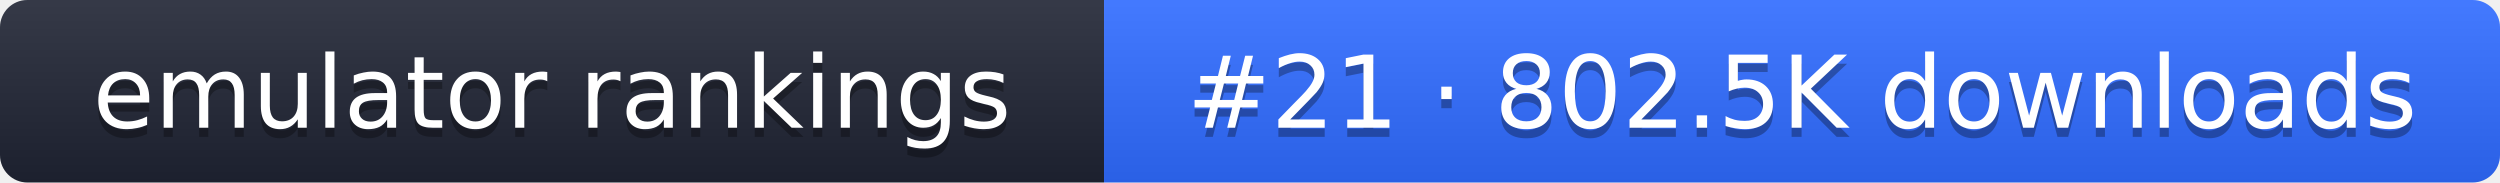
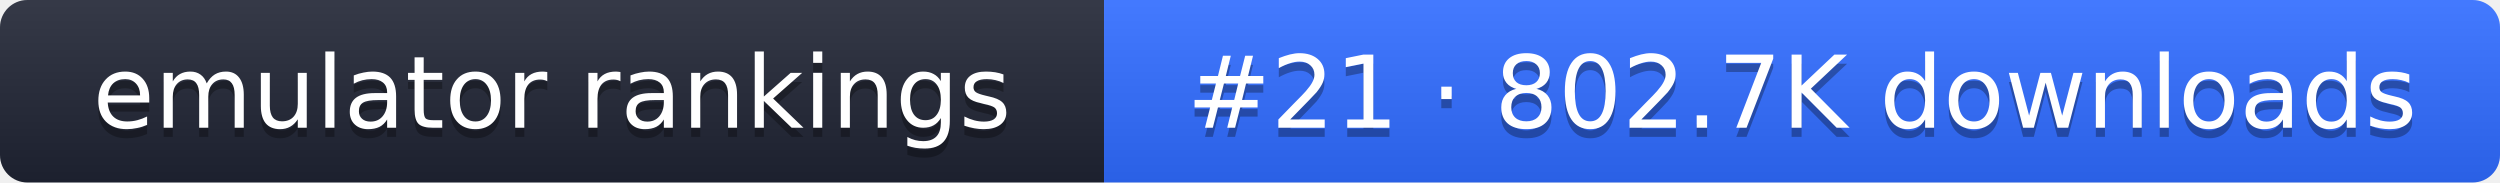
- <svg xmlns="http://www.w3.org/2000/svg" width="274" height="20" role="img" aria-label="emulator rankings: #21 · 802.5K downloads">
+ <svg xmlns="http://www.w3.org/2000/svg" width="274" height="20" role="img" aria-label="emulator rankings: #21 · 802.7K downloads">
  <linearGradient id="g" x2="0" y2="100%">
    <stop offset="0" stop-color="#fff" stop-opacity=".1" />
    <stop offset="1" stop-opacity=".1" />
  </linearGradient>
  <clipPath id="r">
    <rect width="274" height="20" rx="3" fill="#fff" />
  </clipPath>
  <g clip-path="url(#r)">
    <rect width="121" height="20" fill="#1f2433" />
    <rect x="121" width="153" height="20" fill="#2f6bff" />
    <rect width="274" height="20" fill="url(#g)" />
  </g>
  <g fill="#fff" text-anchor="middle" font-family="Verdana,DejaVu Sans,sans-serif" font-size="11">
    <text x="60.5" y="15" fill="#010101" fill-opacity=".3">emulator rankings</text>
    <text x="60.5" y="14">emulator rankings</text>
-     <text x="197.5" y="15" fill="#010101" fill-opacity=".3">#21 · 802.5K downloads</text>
-     <text x="197.5" y="14">#21 · 802.5K downloads</text>
+     <text x="197.5" y="15" fill="#010101" fill-opacity=".3">#21 · 802.7K downloads</text>
+     <text x="197.5" y="14">#21 · 802.7K downloads</text>
  </g>
</svg>
